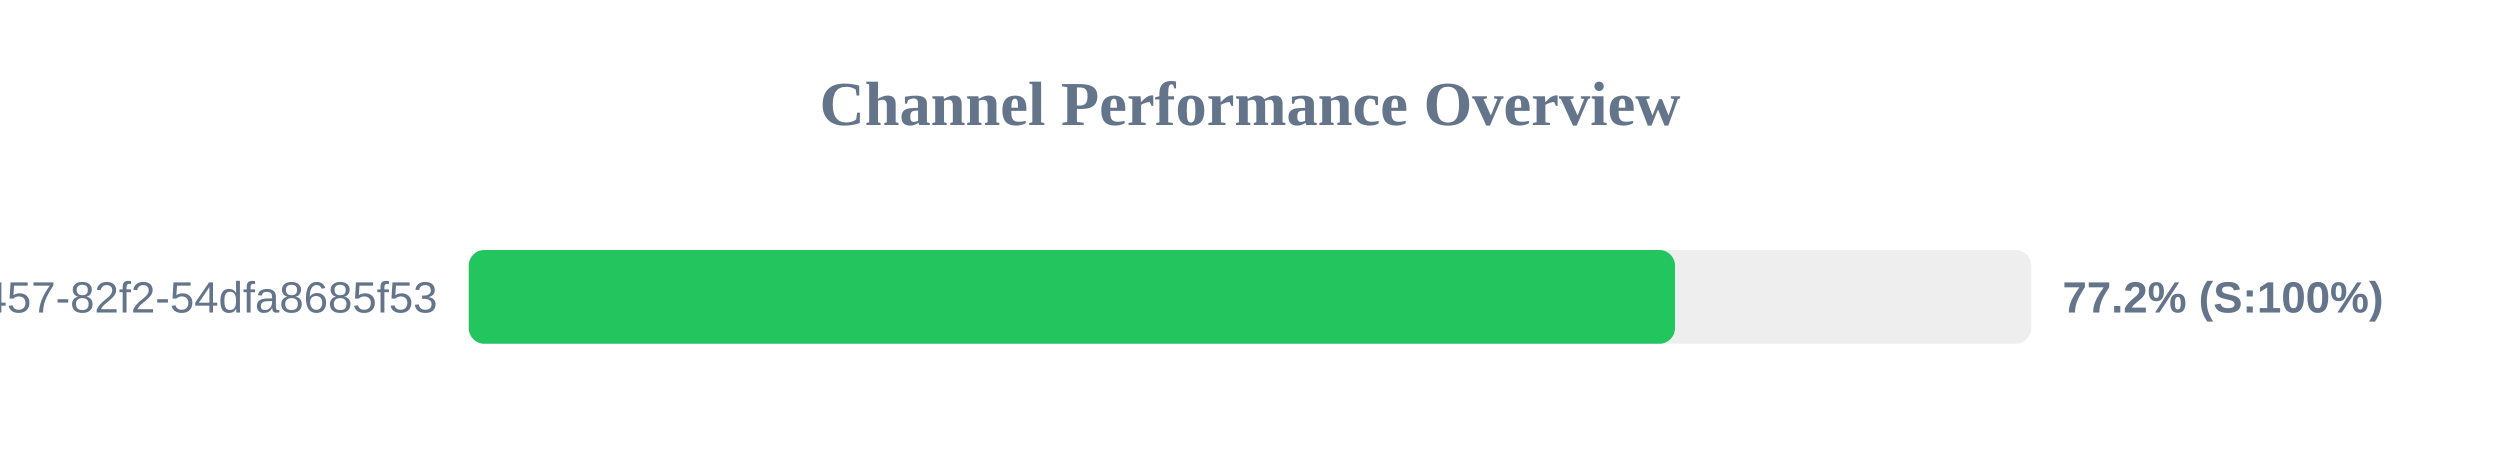
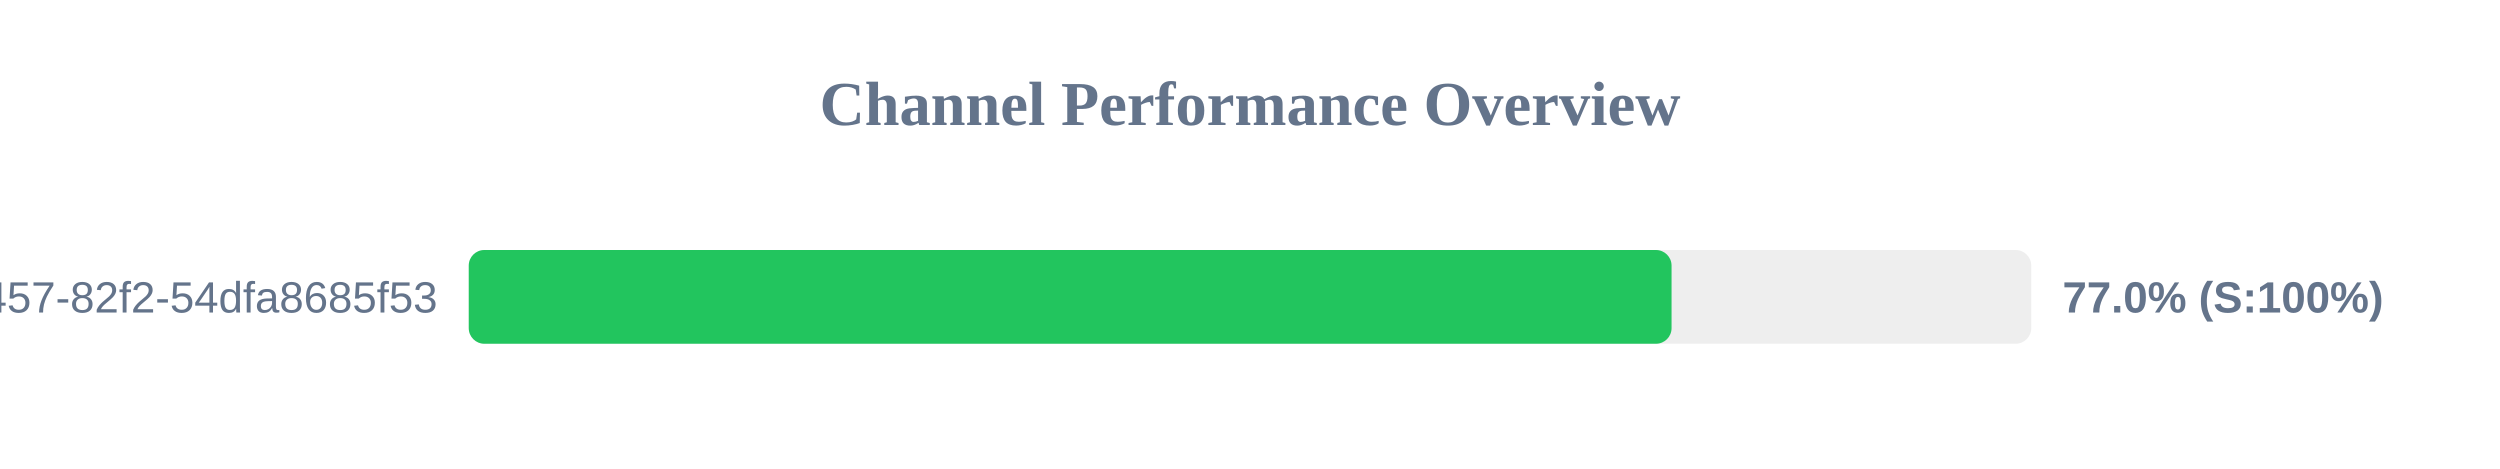
<svg xmlns="http://www.w3.org/2000/svg" width="800" height="150" version="1.1">
  <style>
        .row { font: 14px Arial; fill: #64748b; }
        .score { font: bold 14px Arial; fill: #64748b; }
    </style>
  <text x="400" y="40" text-anchor="middle" font-size="20px" font-weight="bold" fill="#64748b">Channel Performance Overview</text>
  <rect x="150" y="80" width="500" height="30" fill="#eee" rx="5" />
-   <rect x="150" y="80" width="386.0" height="30" fill="#22c55e" rx="5" />
+   <rect x="150" y="80" width="384.9" height="30" fill="#22c55e" rx="5" />
  <text x="140" y="100" text-anchor="end" class="row">?uuid=413c8b50-96bf-4457-82f2-54dfa8685f53</text>
-   <text x="660" y="100" text-anchor="start" class="score">77.2% (S:100%)</text>
+   <text x="660" y="100" text-anchor="start" class="score">77.0% (S:100%)</text>
</svg>
